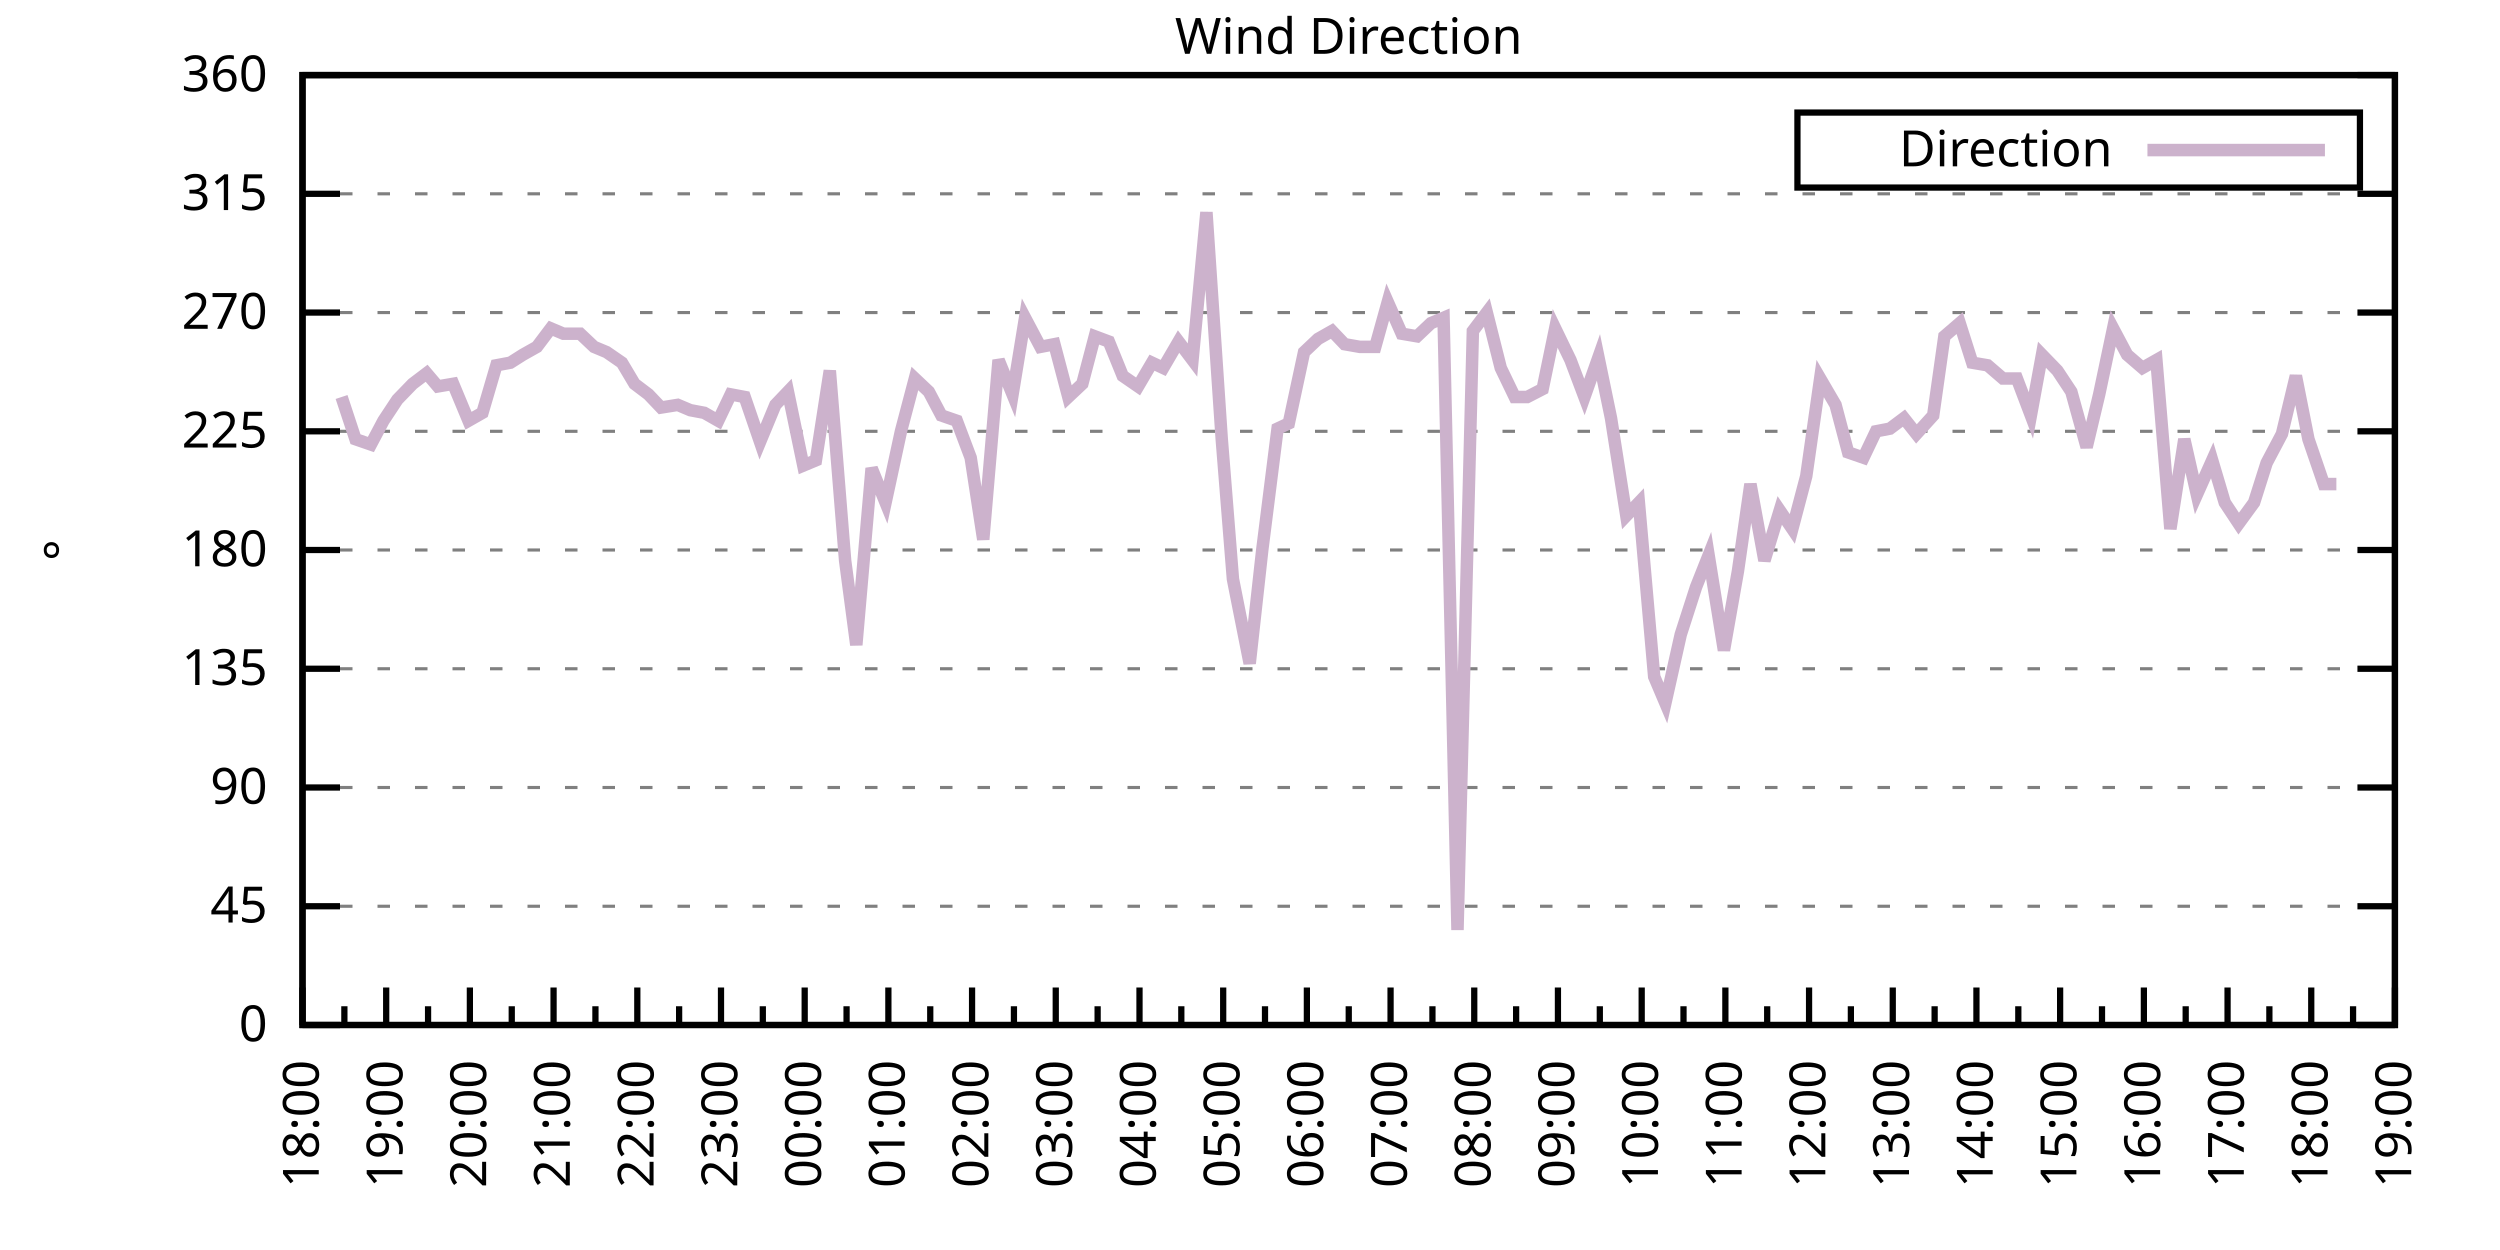
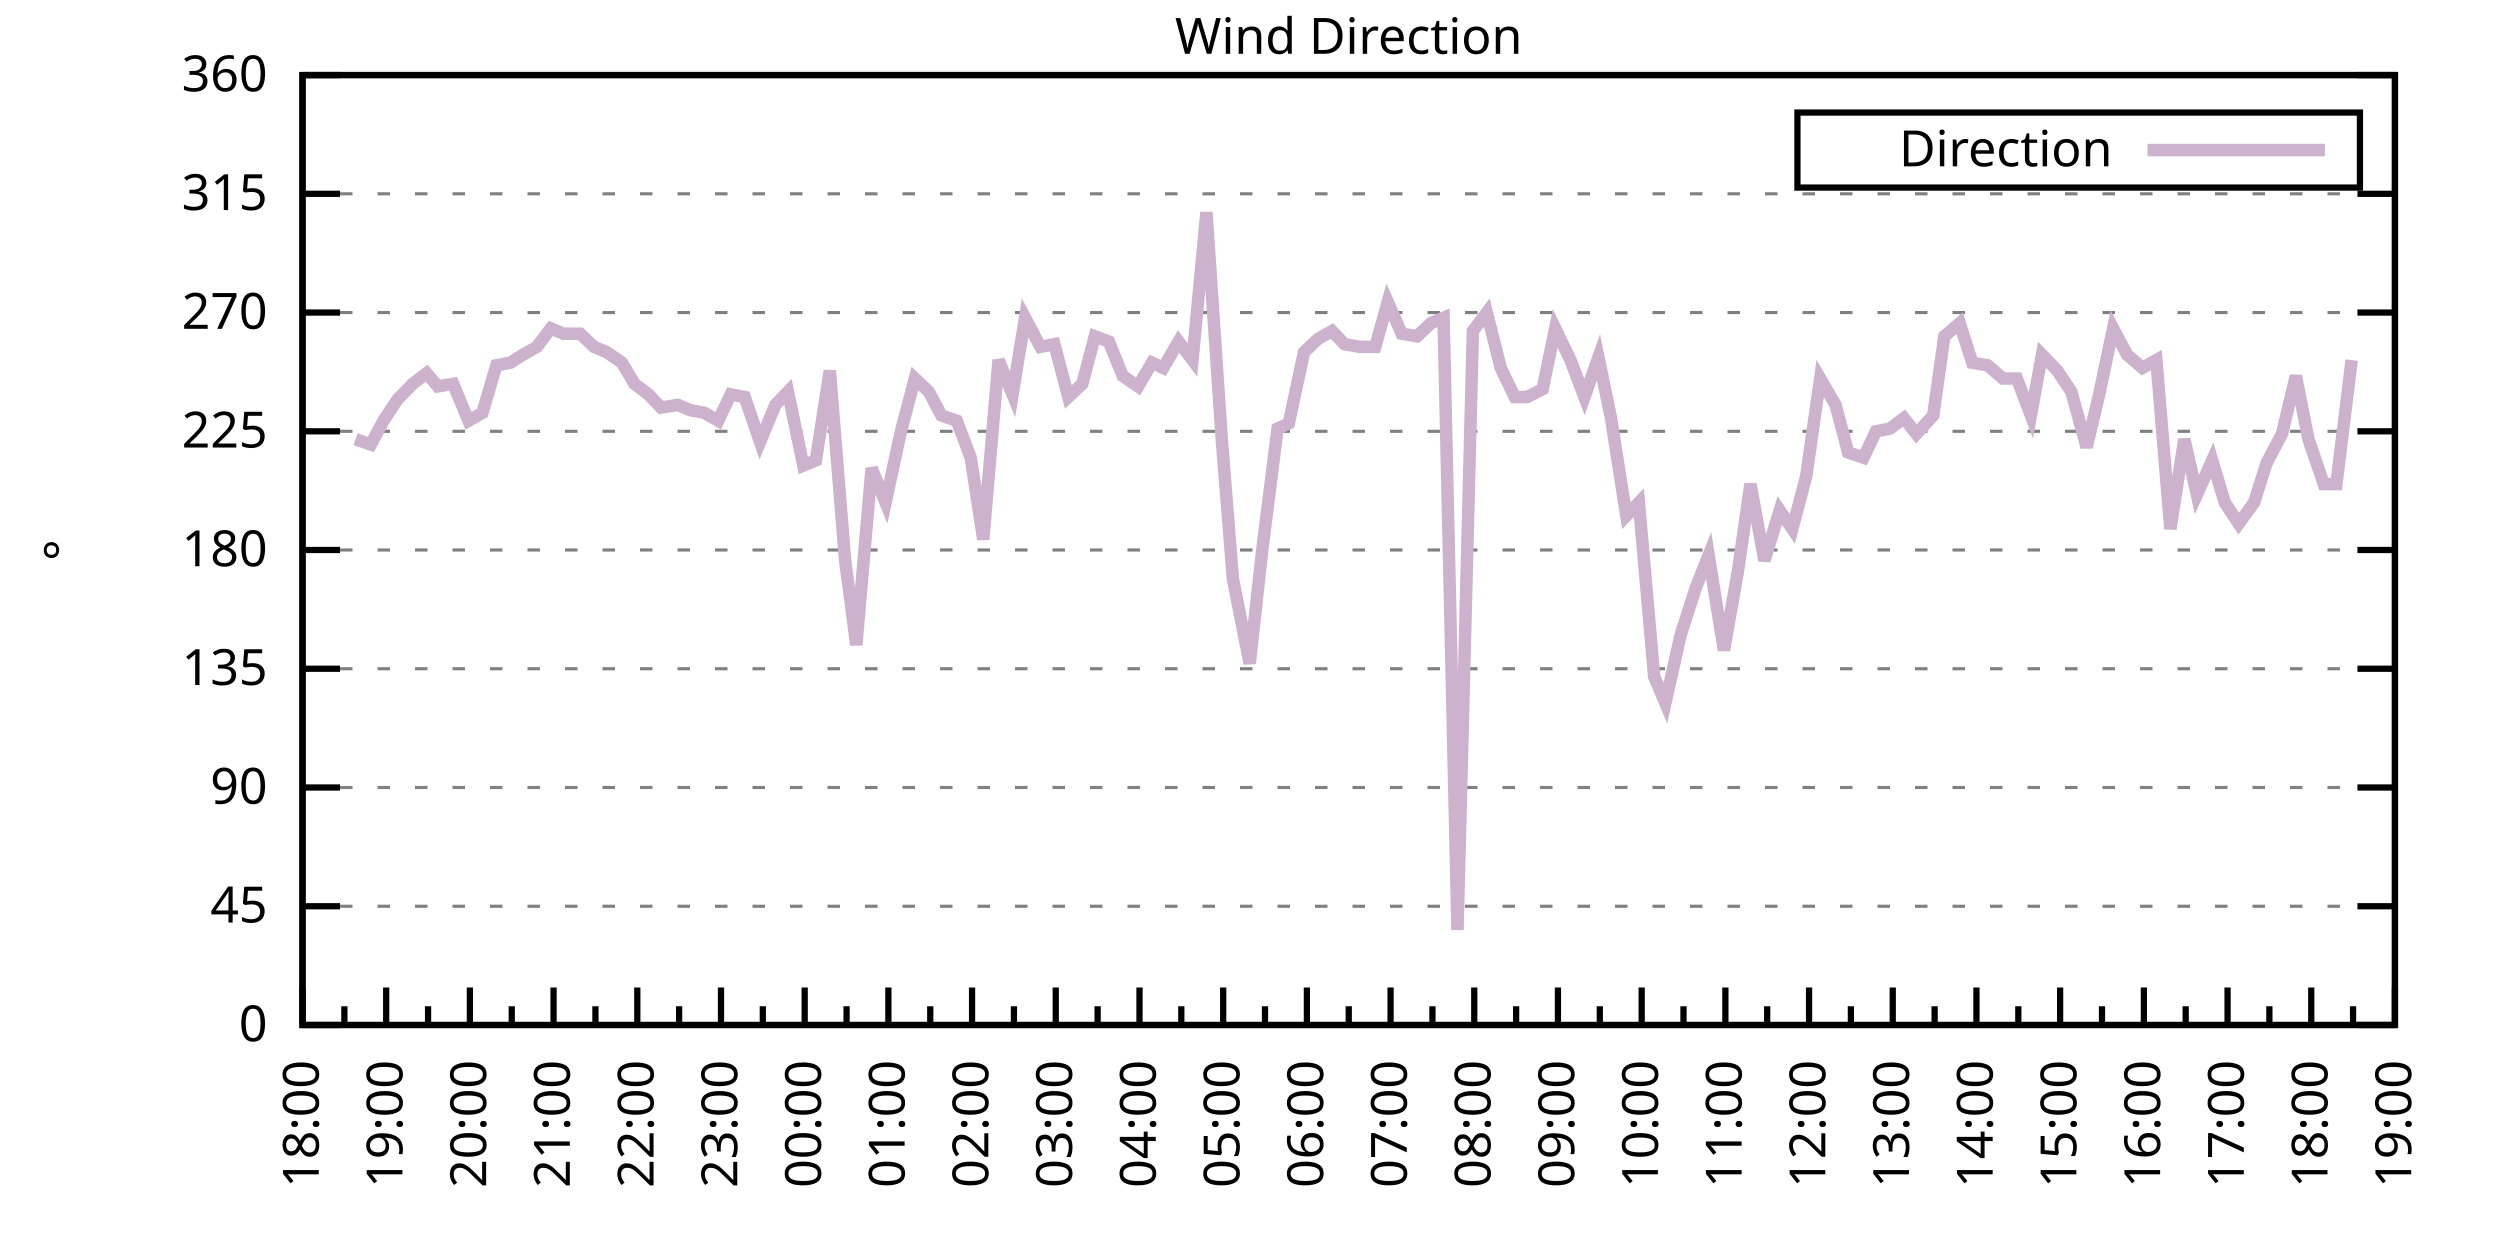
<svg xmlns="http://www.w3.org/2000/svg" xmlns:xlink="http://www.w3.org/1999/xlink" width="400" height="200" viewBox="0 0 400 200">
  <g id="gnuplot_canvas">
    <rect x="0" y="0" width="400" height="200" fill="none" />
    <defs>
      <circle id="gpDot" r="0.5" stroke-width="0.5" stroke="currentColor" />
      <path id="gpPt0" stroke-width="0.333" stroke="currentColor" d="M-1,0 h2 M0,-1 v2" />
      <path id="gpPt1" stroke-width="0.333" stroke="currentColor" d="M-1,-1 L1,1 M1,-1 L-1,1" />
      <path id="gpPt2" stroke-width="0.333" stroke="currentColor" d="M-1,0 L1,0 M0,-1 L0,1 M-1,-1 L1,1 M-1,1 L1,-1" />
      <rect id="gpPt3" stroke-width="0.333" stroke="currentColor" x="-1" y="-1" width="2" height="2" />
      <rect id="gpPt4" stroke-width="0.333" stroke="currentColor" fill="currentColor" x="-1" y="-1" width="2" height="2" />
      <circle id="gpPt5" stroke-width="0.333" stroke="currentColor" cx="0" cy="0" r="1" />
      <use xlink:href="#gpPt5" id="gpPt6" fill="currentColor" stroke="none" />
      <path id="gpPt7" stroke-width="0.333" stroke="currentColor" d="M0,-1.33 L-1.33,0.67 L1.33,0.67 z" />
      <use xlink:href="#gpPt7" id="gpPt8" fill="currentColor" stroke="none" />
      <use xlink:href="#gpPt7" id="gpPt9" stroke="currentColor" transform="rotate(180)" />
      <use xlink:href="#gpPt9" id="gpPt10" fill="currentColor" stroke="none" />
      <use xlink:href="#gpPt3" id="gpPt11" stroke="currentColor" transform="rotate(45)" />
      <use xlink:href="#gpPt11" id="gpPt12" fill="currentColor" stroke="none" />
      <path id="gpPt13" stroke-width="0.333" stroke="currentColor" d="M0,1.330 L1.265,0.411 L0.782,-1.067 L-0.782,-1.076 L-1.265,0.411 z" />
      <use xlink:href="#gpPt13" id="gpPt14" fill="currentColor" stroke="none" />
      <filter id="textbox" filterUnits="objectBoundingBox" x="0" y="0" height="1" width="1">
        <feFlood flood-color="white" flood-opacity="1" result="bgnd" />
        <feComposite in="SourceGraphic" in2="bgnd" operator="atop" />
      </filter>
      <filter id="greybox" filterUnits="objectBoundingBox" x="0" y="0" height="1" width="1">
        <feFlood flood-color="lightgrey" flood-opacity="1" result="grey" />
        <feComposite in="SourceGraphic" in2="grey" operator="atop" />
      </filter>
    </defs>
    <g fill="none" color="white" stroke="currentColor" stroke-width="1.00" stroke-linecap="butt" stroke-linejoin="miter">
</g>
    <g fill="none" color="black" stroke="currentColor" stroke-width="1.00" stroke-linecap="butt" stroke-linejoin="miter">
      <g stroke="none" shape-rendering="crispEdges">
        <polygon fill="rgb(255, 255, 255)" points="48.40,164.00 383.18,164.00 383.18,12.02 48.40,12.02 " />
      </g>
    </g>
    <g fill="none" color="black" stroke="currentColor" stroke-width="1.00" stroke-linecap="butt" stroke-linejoin="miter">
</g>
    <g fill="none" color="black" stroke="black" stroke-width="0.50" stroke-linecap="butt" stroke-linejoin="miter">
</g>
    <g fill="none" color="gray" stroke="currentColor" stroke-width="0.50" stroke-linecap="butt" stroke-linejoin="miter">
      <path stroke="gray" stroke-dasharray="2,4" class="gridline" d="M48.40,164.00 L383.19,164.00  " />
    </g>
    <g fill="none" color="gray" stroke="gray" stroke-width="1.00" stroke-linecap="butt" stroke-linejoin="miter">
</g>
    <g fill="none" color="black" stroke="currentColor" stroke-width="1.00" stroke-linecap="butt" stroke-linejoin="miter">
      <path stroke="black" d="M48.40,164.00 L54.40,164.00 M383.19,164.00 L377.19,164.00  " />
      <g transform="translate(42.80,166.60)" stroke="none" fill="black" font-family="Sans" font-size="8.00" text-anchor="end">
        <text>
          <tspan font-family="Sans"> 0</tspan>
        </text>
      </g>
    </g>
    <g fill="none" color="black" stroke="currentColor" stroke-width="1.00" stroke-linecap="butt" stroke-linejoin="miter">
</g>
    <g fill="none" color="black" stroke="black" stroke-width="0.50" stroke-linecap="butt" stroke-linejoin="miter">
</g>
    <g fill="none" color="gray" stroke="currentColor" stroke-width="0.50" stroke-linecap="butt" stroke-linejoin="miter">
      <path stroke="gray" stroke-dasharray="2,4" class="gridline" d="M48.40,145.00 L383.19,145.00  " />
    </g>
    <g fill="none" color="gray" stroke="gray" stroke-width="1.00" stroke-linecap="butt" stroke-linejoin="miter">
</g>
    <g fill="none" color="black" stroke="currentColor" stroke-width="1.00" stroke-linecap="butt" stroke-linejoin="miter">
      <path stroke="black" d="M48.40,145.00 L54.40,145.00 M383.19,145.00 L377.19,145.00  " />
      <g transform="translate(42.80,147.60)" stroke="none" fill="black" font-family="Sans" font-size="8.00" text-anchor="end">
        <text>
          <tspan font-family="Sans"> 45</tspan>
        </text>
      </g>
    </g>
    <g fill="none" color="black" stroke="currentColor" stroke-width="1.00" stroke-linecap="butt" stroke-linejoin="miter">
</g>
    <g fill="none" color="black" stroke="black" stroke-width="0.50" stroke-linecap="butt" stroke-linejoin="miter">
</g>
    <g fill="none" color="gray" stroke="currentColor" stroke-width="0.50" stroke-linecap="butt" stroke-linejoin="miter">
      <path stroke="gray" stroke-dasharray="2,4" class="gridline" d="M48.40,126.00 L383.19,126.00  " />
    </g>
    <g fill="none" color="gray" stroke="gray" stroke-width="1.00" stroke-linecap="butt" stroke-linejoin="miter">
</g>
    <g fill="none" color="black" stroke="currentColor" stroke-width="1.00" stroke-linecap="butt" stroke-linejoin="miter">
      <path stroke="black" d="M48.40,126.00 L54.40,126.00 M383.19,126.00 L377.19,126.00  " />
      <g transform="translate(42.80,128.60)" stroke="none" fill="black" font-family="Sans" font-size="8.00" text-anchor="end">
        <text>
          <tspan font-family="Sans"> 90</tspan>
        </text>
      </g>
    </g>
    <g fill="none" color="black" stroke="currentColor" stroke-width="1.00" stroke-linecap="butt" stroke-linejoin="miter">
</g>
    <g fill="none" color="black" stroke="black" stroke-width="0.50" stroke-linecap="butt" stroke-linejoin="miter">
</g>
    <g fill="none" color="gray" stroke="currentColor" stroke-width="0.50" stroke-linecap="butt" stroke-linejoin="miter">
      <path stroke="gray" stroke-dasharray="2,4" class="gridline" d="M48.40,107.00 L383.19,107.00  " />
    </g>
    <g fill="none" color="gray" stroke="gray" stroke-width="1.00" stroke-linecap="butt" stroke-linejoin="miter">
</g>
    <g fill="none" color="black" stroke="currentColor" stroke-width="1.00" stroke-linecap="butt" stroke-linejoin="miter">
      <path stroke="black" d="M48.40,107.00 L54.40,107.00 M383.19,107.00 L377.19,107.00  " />
      <g transform="translate(42.80,109.60)" stroke="none" fill="black" font-family="Sans" font-size="8.00" text-anchor="end">
        <text>
          <tspan font-family="Sans"> 135</tspan>
        </text>
      </g>
    </g>
    <g fill="none" color="black" stroke="currentColor" stroke-width="1.00" stroke-linecap="butt" stroke-linejoin="miter">
</g>
    <g fill="none" color="black" stroke="black" stroke-width="0.50" stroke-linecap="butt" stroke-linejoin="miter">
</g>
    <g fill="none" color="gray" stroke="currentColor" stroke-width="0.50" stroke-linecap="butt" stroke-linejoin="miter">
      <path stroke="gray" stroke-dasharray="2,4" class="gridline" d="M48.40,88.00 L383.19,88.00  " />
    </g>
    <g fill="none" color="gray" stroke="gray" stroke-width="1.00" stroke-linecap="butt" stroke-linejoin="miter">
</g>
    <g fill="none" color="black" stroke="currentColor" stroke-width="1.00" stroke-linecap="butt" stroke-linejoin="miter">
      <path stroke="black" d="M48.40,88.00 L54.40,88.00 M383.19,88.00 L377.19,88.00  " />
      <g transform="translate(42.80,90.60)" stroke="none" fill="black" font-family="Sans" font-size="8.00" text-anchor="end">
        <text>
          <tspan font-family="Sans"> 180</tspan>
        </text>
      </g>
    </g>
    <g fill="none" color="black" stroke="currentColor" stroke-width="1.00" stroke-linecap="butt" stroke-linejoin="miter">
</g>
    <g fill="none" color="black" stroke="black" stroke-width="0.50" stroke-linecap="butt" stroke-linejoin="miter">
</g>
    <g fill="none" color="gray" stroke="currentColor" stroke-width="0.50" stroke-linecap="butt" stroke-linejoin="miter">
      <path stroke="gray" stroke-dasharray="2,4" class="gridline" d="M48.40,69.01 L383.19,69.01  " />
    </g>
    <g fill="none" color="gray" stroke="gray" stroke-width="1.00" stroke-linecap="butt" stroke-linejoin="miter">
</g>
    <g fill="none" color="black" stroke="currentColor" stroke-width="1.00" stroke-linecap="butt" stroke-linejoin="miter">
      <path stroke="black" d="M48.40,69.01 L54.40,69.01 M383.19,69.01 L377.19,69.01  " />
      <g transform="translate(42.80,71.61)" stroke="none" fill="black" font-family="Sans" font-size="8.00" text-anchor="end">
        <text>
          <tspan font-family="Sans"> 225</tspan>
        </text>
      </g>
    </g>
    <g fill="none" color="black" stroke="currentColor" stroke-width="1.00" stroke-linecap="butt" stroke-linejoin="miter">
</g>
    <g fill="none" color="black" stroke="black" stroke-width="0.50" stroke-linecap="butt" stroke-linejoin="miter">
</g>
    <g fill="none" color="gray" stroke="currentColor" stroke-width="0.50" stroke-linecap="butt" stroke-linejoin="miter">
      <path stroke="gray" stroke-dasharray="2,4" class="gridline" d="M48.40,50.01 L383.19,50.01  " />
    </g>
    <g fill="none" color="gray" stroke="gray" stroke-width="1.00" stroke-linecap="butt" stroke-linejoin="miter">
</g>
    <g fill="none" color="black" stroke="currentColor" stroke-width="1.00" stroke-linecap="butt" stroke-linejoin="miter">
      <path stroke="black" d="M48.40,50.01 L54.40,50.01 M383.19,50.01 L377.19,50.01  " />
      <g transform="translate(42.80,52.61)" stroke="none" fill="black" font-family="Sans" font-size="8.00" text-anchor="end">
        <text>
          <tspan font-family="Sans"> 270</tspan>
        </text>
      </g>
    </g>
    <g fill="none" color="black" stroke="currentColor" stroke-width="1.00" stroke-linecap="butt" stroke-linejoin="miter">
</g>
    <g fill="none" color="black" stroke="black" stroke-width="0.50" stroke-linecap="butt" stroke-linejoin="miter">
</g>
    <g fill="none" color="gray" stroke="currentColor" stroke-width="0.50" stroke-linecap="butt" stroke-linejoin="miter">
      <path stroke="gray" stroke-dasharray="2,4" class="gridline" d="M48.40,31.01 L383.19,31.01  " />
    </g>
    <g fill="none" color="gray" stroke="gray" stroke-width="1.00" stroke-linecap="butt" stroke-linejoin="miter">
</g>
    <g fill="none" color="black" stroke="currentColor" stroke-width="1.00" stroke-linecap="butt" stroke-linejoin="miter">
      <path stroke="black" d="M48.40,31.01 L54.40,31.01 M383.19,31.01 L377.19,31.01  " />
      <g transform="translate(42.80,33.61)" stroke="none" fill="black" font-family="Sans" font-size="8.00" text-anchor="end">
        <text>
          <tspan font-family="Sans"> 315</tspan>
        </text>
      </g>
    </g>
    <g fill="none" color="black" stroke="currentColor" stroke-width="1.00" stroke-linecap="butt" stroke-linejoin="miter">
</g>
    <g fill="none" color="black" stroke="black" stroke-width="0.50" stroke-linecap="butt" stroke-linejoin="miter">
</g>
    <g fill="none" color="gray" stroke="currentColor" stroke-width="0.50" stroke-linecap="butt" stroke-linejoin="miter">
      <path stroke="gray" stroke-dasharray="2,4" class="gridline" d="M48.40,12.01 L383.19,12.01  " />
    </g>
    <g fill="none" color="gray" stroke="gray" stroke-width="1.00" stroke-linecap="butt" stroke-linejoin="miter">
</g>
    <g fill="none" color="black" stroke="currentColor" stroke-width="1.00" stroke-linecap="butt" stroke-linejoin="miter">
      <path stroke="black" d="M48.40,12.01 L54.40,12.01 M383.19,12.01 L377.19,12.01  " />
      <g transform="translate(42.80,14.61)" stroke="none" fill="black" font-family="Sans" font-size="8.00" text-anchor="end">
        <text>
          <tspan font-family="Sans"> 360</tspan>
        </text>
      </g>
    </g>
    <g fill="none" color="black" stroke="currentColor" stroke-width="1.00" stroke-linecap="butt" stroke-linejoin="miter">
      <path stroke="black" d="M48.40,164.00 L48.40,158.00  " />
      <g transform="translate(51.00,169.60) rotate(270)" stroke="none" fill="black" font-family="Sans" font-size="8.00" text-anchor="end">
        <text>
          <tspan font-family="Sans">18:00</tspan>
        </text>
      </g>
    </g>
    <g fill="none" color="black" stroke="currentColor" stroke-width="1.00" stroke-linecap="butt" stroke-linejoin="miter">
      <path stroke="black" d="M55.10,164.00 L55.10,161.00 M61.79,164.00 L61.79,158.00  " />
      <g transform="translate(64.39,169.60) rotate(270)" stroke="none" fill="black" font-family="Sans" font-size="8.00" text-anchor="end">
        <text>
          <tspan font-family="Sans">19:00</tspan>
        </text>
      </g>
    </g>
    <g fill="none" color="black" stroke="currentColor" stroke-width="1.00" stroke-linecap="butt" stroke-linejoin="miter">
      <path stroke="black" d="M68.49,164.00 L68.49,161.00 M75.18,164.00 L75.18,158.00  " />
      <g transform="translate(77.78,169.60) rotate(270)" stroke="none" fill="black" font-family="Sans" font-size="8.00" text-anchor="end">
        <text>
          <tspan font-family="Sans">20:00</tspan>
        </text>
      </g>
    </g>
    <g fill="none" color="black" stroke="currentColor" stroke-width="1.00" stroke-linecap="butt" stroke-linejoin="miter">
      <path stroke="black" d="M81.88,164.00 L81.88,161.00 M88.57,164.00 L88.57,158.00  " />
      <g transform="translate(91.17,169.60) rotate(270)" stroke="none" fill="black" font-family="Sans" font-size="8.00" text-anchor="end">
        <text>
          <tspan font-family="Sans">21:00</tspan>
        </text>
      </g>
    </g>
    <g fill="none" color="black" stroke="currentColor" stroke-width="1.00" stroke-linecap="butt" stroke-linejoin="miter">
      <path stroke="black" d="M95.27,164.00 L95.27,161.00 M101.97,164.00 L101.97,158.00  " />
      <g transform="translate(104.57,169.60) rotate(270)" stroke="none" fill="black" font-family="Sans" font-size="8.00" text-anchor="end">
        <text>
          <tspan font-family="Sans">22:00</tspan>
        </text>
      </g>
    </g>
    <g fill="none" color="black" stroke="currentColor" stroke-width="1.00" stroke-linecap="butt" stroke-linejoin="miter">
      <path stroke="black" d="M108.66,164.00 L108.66,161.00 M115.36,164.00 L115.36,158.00  " />
      <g transform="translate(117.96,169.60) rotate(270)" stroke="none" fill="black" font-family="Sans" font-size="8.00" text-anchor="end">
        <text>
          <tspan font-family="Sans">23:00</tspan>
        </text>
      </g>
    </g>
    <g fill="none" color="black" stroke="currentColor" stroke-width="1.00" stroke-linecap="butt" stroke-linejoin="miter">
      <path stroke="black" d="M122.05,164.00 L122.05,161.00 M128.75,164.00 L128.75,158.00  " />
      <g transform="translate(131.35,169.60) rotate(270)" stroke="none" fill="black" font-family="Sans" font-size="8.00" text-anchor="end">
        <text>
          <tspan font-family="Sans">00:00</tspan>
        </text>
      </g>
    </g>
    <g fill="none" color="black" stroke="currentColor" stroke-width="1.00" stroke-linecap="butt" stroke-linejoin="miter">
      <path stroke="black" d="M135.45,164.00 L135.45,161.00 M142.14,164.00 L142.14,158.00  " />
      <g transform="translate(144.74,169.60) rotate(270)" stroke="none" fill="black" font-family="Sans" font-size="8.00" text-anchor="end">
        <text>
          <tspan font-family="Sans">01:00</tspan>
        </text>
      </g>
    </g>
    <g fill="none" color="black" stroke="currentColor" stroke-width="1.00" stroke-linecap="butt" stroke-linejoin="miter">
      <path stroke="black" d="M148.84,164.00 L148.84,161.00 M155.53,164.00 L155.53,158.00  " />
      <g transform="translate(158.13,169.60) rotate(270)" stroke="none" fill="black" font-family="Sans" font-size="8.00" text-anchor="end">
        <text>
          <tspan font-family="Sans">02:00</tspan>
        </text>
      </g>
    </g>
    <g fill="none" color="black" stroke="currentColor" stroke-width="1.00" stroke-linecap="butt" stroke-linejoin="miter">
      <path stroke="black" d="M162.23,164.00 L162.23,161.00 M168.92,164.00 L168.92,158.00  " />
      <g transform="translate(171.52,169.60) rotate(270)" stroke="none" fill="black" font-family="Sans" font-size="8.00" text-anchor="end">
        <text>
          <tspan font-family="Sans">03:00</tspan>
        </text>
      </g>
    </g>
    <g fill="none" color="black" stroke="currentColor" stroke-width="1.00" stroke-linecap="butt" stroke-linejoin="miter">
      <path stroke="black" d="M175.62,164.00 L175.62,161.00 M182.32,164.00 L182.32,158.00  " />
      <g transform="translate(184.92,169.60) rotate(270)" stroke="none" fill="black" font-family="Sans" font-size="8.00" text-anchor="end">
        <text>
          <tspan font-family="Sans">04:00</tspan>
        </text>
      </g>
    </g>
    <g fill="none" color="black" stroke="currentColor" stroke-width="1.00" stroke-linecap="butt" stroke-linejoin="miter">
      <path stroke="black" d="M189.01,164.00 L189.01,161.00 M195.71,164.00 L195.71,158.00  " />
      <g transform="translate(198.31,169.60) rotate(270)" stroke="none" fill="black" font-family="Sans" font-size="8.00" text-anchor="end">
        <text>
          <tspan font-family="Sans">05:00</tspan>
        </text>
      </g>
    </g>
    <g fill="none" color="black" stroke="currentColor" stroke-width="1.00" stroke-linecap="butt" stroke-linejoin="miter">
      <path stroke="black" d="M202.40,164.00 L202.40,161.00 M209.10,164.00 L209.10,158.00  " />
      <g transform="translate(211.70,169.60) rotate(270)" stroke="none" fill="black" font-family="Sans" font-size="8.00" text-anchor="end">
        <text>
          <tspan font-family="Sans">06:00</tspan>
        </text>
      </g>
    </g>
    <g fill="none" color="black" stroke="currentColor" stroke-width="1.00" stroke-linecap="butt" stroke-linejoin="miter">
      <path stroke="black" d="M215.80,164.00 L215.80,161.00 M222.49,164.00 L222.49,158.00  " />
      <g transform="translate(225.09,169.60) rotate(270)" stroke="none" fill="black" font-family="Sans" font-size="8.00" text-anchor="end">
        <text>
          <tspan font-family="Sans">07:00</tspan>
        </text>
      </g>
    </g>
    <g fill="none" color="black" stroke="currentColor" stroke-width="1.00" stroke-linecap="butt" stroke-linejoin="miter">
      <path stroke="black" d="M229.19,164.00 L229.19,161.00 M235.88,164.00 L235.88,158.00  " />
      <g transform="translate(238.48,169.60) rotate(270)" stroke="none" fill="black" font-family="Sans" font-size="8.00" text-anchor="end">
        <text>
          <tspan font-family="Sans">08:00</tspan>
        </text>
      </g>
    </g>
    <g fill="none" color="black" stroke="currentColor" stroke-width="1.00" stroke-linecap="butt" stroke-linejoin="miter">
      <path stroke="black" d="M242.58,164.00 L242.58,161.00 M249.27,164.00 L249.27,158.00  " />
      <g transform="translate(251.87,169.60) rotate(270)" stroke="none" fill="black" font-family="Sans" font-size="8.00" text-anchor="end">
        <text>
          <tspan font-family="Sans">09:00</tspan>
        </text>
      </g>
    </g>
    <g fill="none" color="black" stroke="currentColor" stroke-width="1.00" stroke-linecap="butt" stroke-linejoin="miter">
      <path stroke="black" d="M255.97,164.00 L255.97,161.00 M262.67,164.00 L262.67,158.00  " />
      <g transform="translate(265.27,169.60) rotate(270)" stroke="none" fill="black" font-family="Sans" font-size="8.00" text-anchor="end">
        <text>
          <tspan font-family="Sans">10:00</tspan>
        </text>
      </g>
    </g>
    <g fill="none" color="black" stroke="currentColor" stroke-width="1.00" stroke-linecap="butt" stroke-linejoin="miter">
      <path stroke="black" d="M269.36,164.00 L269.36,161.00 M276.06,164.00 L276.06,158.00  " />
      <g transform="translate(278.66,169.60) rotate(270)" stroke="none" fill="black" font-family="Sans" font-size="8.00" text-anchor="end">
        <text>
          <tspan font-family="Sans">11:00</tspan>
        </text>
      </g>
    </g>
    <g fill="none" color="black" stroke="currentColor" stroke-width="1.00" stroke-linecap="butt" stroke-linejoin="miter">
      <path stroke="black" d="M282.75,164.00 L282.75,161.00 M289.45,164.00 L289.45,158.00  " />
      <g transform="translate(292.05,169.60) rotate(270)" stroke="none" fill="black" font-family="Sans" font-size="8.00" text-anchor="end">
        <text>
          <tspan font-family="Sans">12:00</tspan>
        </text>
      </g>
    </g>
    <g fill="none" color="black" stroke="currentColor" stroke-width="1.00" stroke-linecap="butt" stroke-linejoin="miter">
      <path stroke="black" d="M296.14,164.00 L296.14,161.00 M302.84,164.00 L302.84,158.00  " />
      <g transform="translate(305.44,169.60) rotate(270)" stroke="none" fill="black" font-family="Sans" font-size="8.00" text-anchor="end">
        <text>
          <tspan font-family="Sans">13:00</tspan>
        </text>
      </g>
    </g>
    <g fill="none" color="black" stroke="currentColor" stroke-width="1.00" stroke-linecap="butt" stroke-linejoin="miter">
      <path stroke="black" d="M309.54,164.00 L309.54,161.00 M316.23,164.00 L316.23,158.00  " />
      <g transform="translate(318.83,169.60) rotate(270)" stroke="none" fill="black" font-family="Sans" font-size="8.00" text-anchor="end">
        <text>
          <tspan font-family="Sans">14:00</tspan>
        </text>
      </g>
    </g>
    <g fill="none" color="black" stroke="currentColor" stroke-width="1.00" stroke-linecap="butt" stroke-linejoin="miter">
      <path stroke="black" d="M322.93,164.00 L322.93,161.00 M329.62,164.00 L329.62,158.00  " />
      <g transform="translate(332.22,169.60) rotate(270)" stroke="none" fill="black" font-family="Sans" font-size="8.00" text-anchor="end">
        <text>
          <tspan font-family="Sans">15:00</tspan>
        </text>
      </g>
    </g>
    <g fill="none" color="black" stroke="currentColor" stroke-width="1.00" stroke-linecap="butt" stroke-linejoin="miter">
      <path stroke="black" d="M336.32,164.00 L336.32,161.00 M343.02,164.00 L343.02,158.00  " />
      <g transform="translate(345.62,169.60) rotate(270)" stroke="none" fill="black" font-family="Sans" font-size="8.00" text-anchor="end">
        <text>
          <tspan font-family="Sans">16:00</tspan>
        </text>
      </g>
    </g>
    <g fill="none" color="black" stroke="currentColor" stroke-width="1.00" stroke-linecap="butt" stroke-linejoin="miter">
      <path stroke="black" d="M349.71,164.00 L349.71,161.00 M356.41,164.00 L356.41,158.00  " />
      <g transform="translate(359.01,169.60) rotate(270)" stroke="none" fill="black" font-family="Sans" font-size="8.00" text-anchor="end">
        <text>
          <tspan font-family="Sans">17:00</tspan>
        </text>
      </g>
    </g>
    <g fill="none" color="black" stroke="currentColor" stroke-width="1.00" stroke-linecap="butt" stroke-linejoin="miter">
      <path stroke="black" d="M363.10,164.00 L363.10,161.00 M369.80,164.00 L369.80,158.00  " />
      <g transform="translate(372.40,169.60) rotate(270)" stroke="none" fill="black" font-family="Sans" font-size="8.00" text-anchor="end">
        <text>
          <tspan font-family="Sans">18:00</tspan>
        </text>
      </g>
    </g>
    <g fill="none" color="black" stroke="currentColor" stroke-width="1.00" stroke-linecap="butt" stroke-linejoin="miter">
      <path stroke="black" d="M376.49,164.00 L376.49,161.00 M383.19,164.00 L383.19,158.00  " />
      <g transform="translate(385.79,169.60) rotate(270)" stroke="none" fill="black" font-family="Sans" font-size="8.00" text-anchor="end">
        <text>
          <tspan font-family="Sans">19:00</tspan>
        </text>
      </g>
    </g>
    <g fill="none" color="black" stroke="currentColor" stroke-width="1.00" stroke-linecap="butt" stroke-linejoin="miter">
</g>
    <g fill="none" color="black" stroke="currentColor" stroke-width="1.00" stroke-linecap="butt" stroke-linejoin="miter">
      <path stroke="black" d="M48.40,12.01 L48.40,164.00 L383.19,164.00 L383.19,12.01 L48.40,12.01 Z  " />
    </g>
    <g fill="none" color="black" stroke="currentColor" stroke-width="1.00" stroke-linecap="butt" stroke-linejoin="miter">
      <g transform="translate(12.80,88.01) rotate(270)" stroke="none" fill="black" font-family="Sans" font-size="8.00" text-anchor="middle">
        <text>
          <tspan font-family="Sans">°</tspan>
        </text>
      </g>
    </g>
    <g fill="none" color="black" stroke="currentColor" stroke-width="1.00" stroke-linecap="butt" stroke-linejoin="miter">
</g>
    <g fill="none" color="black" stroke="currentColor" stroke-width="1.00" stroke-linecap="butt" stroke-linejoin="miter">
      <path stroke="black" d="M287.59,30.01 L287.59,18.01 L377.59,18.01 L377.59,30.01 L287.59,30.01 Z  " />
    </g>
    <g id="Wind_direction_plot_1">
      <g fill="none" color="white" stroke="black" stroke-width="2.00" stroke-linecap="butt" stroke-linejoin="miter">
</g>
      <g fill="none" color="black" stroke="currentColor" stroke-width="2.00" stroke-linecap="butt" stroke-linejoin="miter">
        <g transform="translate(337.99,26.61)" stroke="none" fill="black" font-family="Sans" font-size="8.00" text-anchor="end">
          <text>
            <tspan font-family="Sans">Direction</tspan>
          </text>
        </g>
      </g>
      <g fill="none" color="black" stroke="currentColor" stroke-width="2.00" stroke-linecap="butt" stroke-linejoin="miter">
-         <path stroke="rgb(204, 178, 204)" d="M343.59,24.01 L371.99,24.01 M54.65,63.52 L56.88,70.27 L59.34,71.12 L61.35,67.32 L63.58,63.94 L66.03,61.41   L68.26,59.72 L70.05,61.83 L72.50,61.41 L74.96,67.32 L77.19,66.05 L79.42,58.45 L81.66,58.03 L83.66,56.76   L85.90,55.50 L88.13,52.54 L90.14,53.39 L92.82,53.39 L95.05,55.50 L97.06,56.34 L99.51,58.03 L101.52,61.41   L103.75,63.10 L105.76,65.21 L108.44,64.78 L110.45,65.63 L112.68,66.05 L114.91,67.32 L116.92,63.10 L119.15,63.52   L121.61,70.70 L124.06,64.78 L126.07,62.67 L128.53,74.49 L130.54,73.65 L132.77,59.30 L135.22,89.69 L137.01,103.20   L139.46,74.92 L141.69,80.41 L144.15,69.01 L146.38,60.56 L148.61,62.67 L150.62,66.47 L153.08,67.32 L155.31,73.23   L157.32,86.32 L159.77,57.61 L162.01,63.10 L164.01,50.85 L166.47,55.50 L168.70,55.07 L170.93,63.52 L173.17,61.41   L175.17,53.81 L177.41,54.65 L179.64,60.14 L182.09,61.83 L184.32,58.03 L186.11,58.87 L188.57,54.65 L190.80,57.61   L193.03,33.96 L195.48,70.27 L197.27,92.65 L199.95,106.16 L201.96,88.00 L204.41,68.58 L206.20,67.74 L208.65,56.34   L210.88,54.23 L213.12,52.96 L215.13,55.07 L217.58,55.50 L220.04,55.50 L222.04,48.32 L224.28,53.39 L226.73,53.81   L228.96,51.70 L230.97,50.85 L233.20,148.80 L235.66,52.96 L237.89,50.01 L240.12,58.87 L242.36,63.52 L244.36,63.52   L246.82,62.25 L248.83,52.54 L251.28,57.61 L253.51,63.52 L255.75,57.18 L257.76,66.90 L260.21,82.52 L262.22,80.41   L264.67,108.27 L266.46,112.49 L268.92,101.52 L271.37,93.92 L273.38,88.85 L275.83,104.05 L278.07,91.38 L280.07,77.45   L282.31,89.69 L284.76,81.67 L286.77,84.63 L289.00,76.18 L291.23,60.56 L293.69,64.78 L295.70,72.38 L298.15,73.23   L300.16,69.01 L302.39,68.58 L304.63,66.90 L306.63,69.43 L309.31,66.47 L311.10,53.81 L313.55,51.70 L315.56,58.03   L318.02,58.45 L320.47,60.56 L322.70,60.56 L324.94,66.47 L326.72,56.76 L329.18,59.30 L331.41,62.67 L333.86,71.54   L335.87,63.10 L338.10,52.54 L340.34,56.76 L342.79,58.87 L345.02,57.61 L347.26,84.63 L349.49,70.27 L351.50,79.14   L353.95,73.65 L355.96,80.41 L358.19,83.78 L360.65,80.41 L362.66,74.07 L365.11,69.43 L367.34,60.14 L369.35,70.27   L371.81,77.45 L373.82,77.45  " />
+         <path stroke="rgb(204, 178, 204)" d="M343.59,24.01 L371.99,24.01 M56.88,70.27 L59.34,71.12 L61.35,67.32 L63.58,63.94 L66.03,61.41 L68.26,59.72   L70.05,61.83 L72.50,61.41 L74.96,67.32 L77.19,66.05 L79.42,58.45 L81.66,58.03 L83.66,56.76 L85.90,55.50   L88.13,52.54 L90.14,53.39 L92.82,53.39 L95.05,55.50 L97.06,56.34 L99.51,58.03 L101.52,61.41 L103.75,63.10   L105.76,65.21 L108.44,64.78 L110.45,65.63 L112.68,66.05 L114.91,67.32 L116.92,63.10 L119.15,63.52 L121.61,70.70   L124.06,64.78 L126.07,62.67 L128.53,74.49 L130.54,73.65 L132.77,59.30 L135.22,89.69 L137.01,103.20 L139.46,74.92   L141.69,80.41 L144.15,69.01 L146.38,60.56 L148.61,62.67 L150.62,66.47 L153.08,67.32 L155.31,73.23 L157.32,86.32   L159.77,57.61 L162.01,63.10 L164.01,50.85 L166.47,55.50 L168.70,55.07 L170.93,63.52 L173.17,61.41 L175.17,53.81   L177.41,54.65 L179.64,60.14 L182.09,61.83 L184.32,58.03 L186.11,58.87 L188.57,54.65 L190.80,57.61 L193.03,33.96   L195.48,70.27 L197.27,92.65 L199.95,106.16 L201.96,88.00 L204.41,68.58 L206.20,67.74 L208.65,56.34 L210.88,54.23   L213.12,52.96 L215.13,55.07 L217.58,55.50 L220.04,55.50 L222.04,48.32 L224.28,53.39 L226.73,53.81 L228.96,51.70   L230.97,50.85 L233.20,148.80 L235.66,52.96 L237.89,50.01 L240.12,58.87 L242.36,63.52 L244.36,63.52 L246.82,62.25   L248.83,52.54 L251.28,57.61 L253.51,63.52 L255.75,57.18 L257.76,66.90 L260.21,82.52 L262.22,80.41 L264.67,108.27   L266.46,112.49 L268.92,101.52 L271.37,93.92 L273.38,88.85 L275.83,104.05 L278.07,91.38 L280.07,77.45 L282.31,89.69   L284.76,81.67 L286.77,84.63 L289.00,76.18 L291.23,60.56 L293.69,64.78 L295.70,72.38 L298.15,73.23 L300.16,69.01   L302.39,68.58 L304.63,66.90 L306.63,69.43 L309.31,66.47 L311.10,53.81 L313.55,51.70 L315.56,58.03 L318.02,58.45   L320.47,60.56 L322.70,60.56 L324.94,66.47 L326.72,56.76 L329.18,59.30 L331.41,62.67 L333.86,71.54 L335.87,63.10   L338.10,52.54 L340.34,56.76 L342.79,58.87 L345.02,57.61 L347.26,84.63 L349.49,70.27 L351.50,79.14 L353.95,73.65   L355.96,80.41 L358.19,83.78 L360.65,80.41 L362.66,74.07 L365.11,69.43 L367.34,60.14 L369.35,70.27 L371.81,77.45   L373.82,77.45 L376.27,57.61  " />
      </g>
    </g>
    <g fill="none" color="black" stroke="currentColor" stroke-width="2.00" stroke-linecap="butt" stroke-linejoin="miter">
</g>
    <g fill="none" color="black" stroke="black" stroke-width="1.00" stroke-linecap="butt" stroke-linejoin="miter">
</g>
    <g fill="none" color="black" stroke="currentColor" stroke-width="1.00" stroke-linecap="butt" stroke-linejoin="miter">
      <path stroke="black" d="M48.40,12.01 L48.40,164.00 L383.19,164.00 L383.19,12.01 L48.40,12.01 Z  " />
    </g>
    <g fill="none" color="black" stroke="currentColor" stroke-width="1.00" stroke-linecap="butt" stroke-linejoin="miter">
      <g transform="translate(215.79,8.61)" stroke="none" fill="black" font-family="Sans" font-size="8.00" text-anchor="middle">
        <text>
          <tspan font-family="Sans">Wind Direction</tspan>
        </text>
      </g>
    </g>
    <g fill="none" color="black" stroke="currentColor" stroke-width="1.00" stroke-linecap="butt" stroke-linejoin="miter">
</g>
  </g>
</svg>
